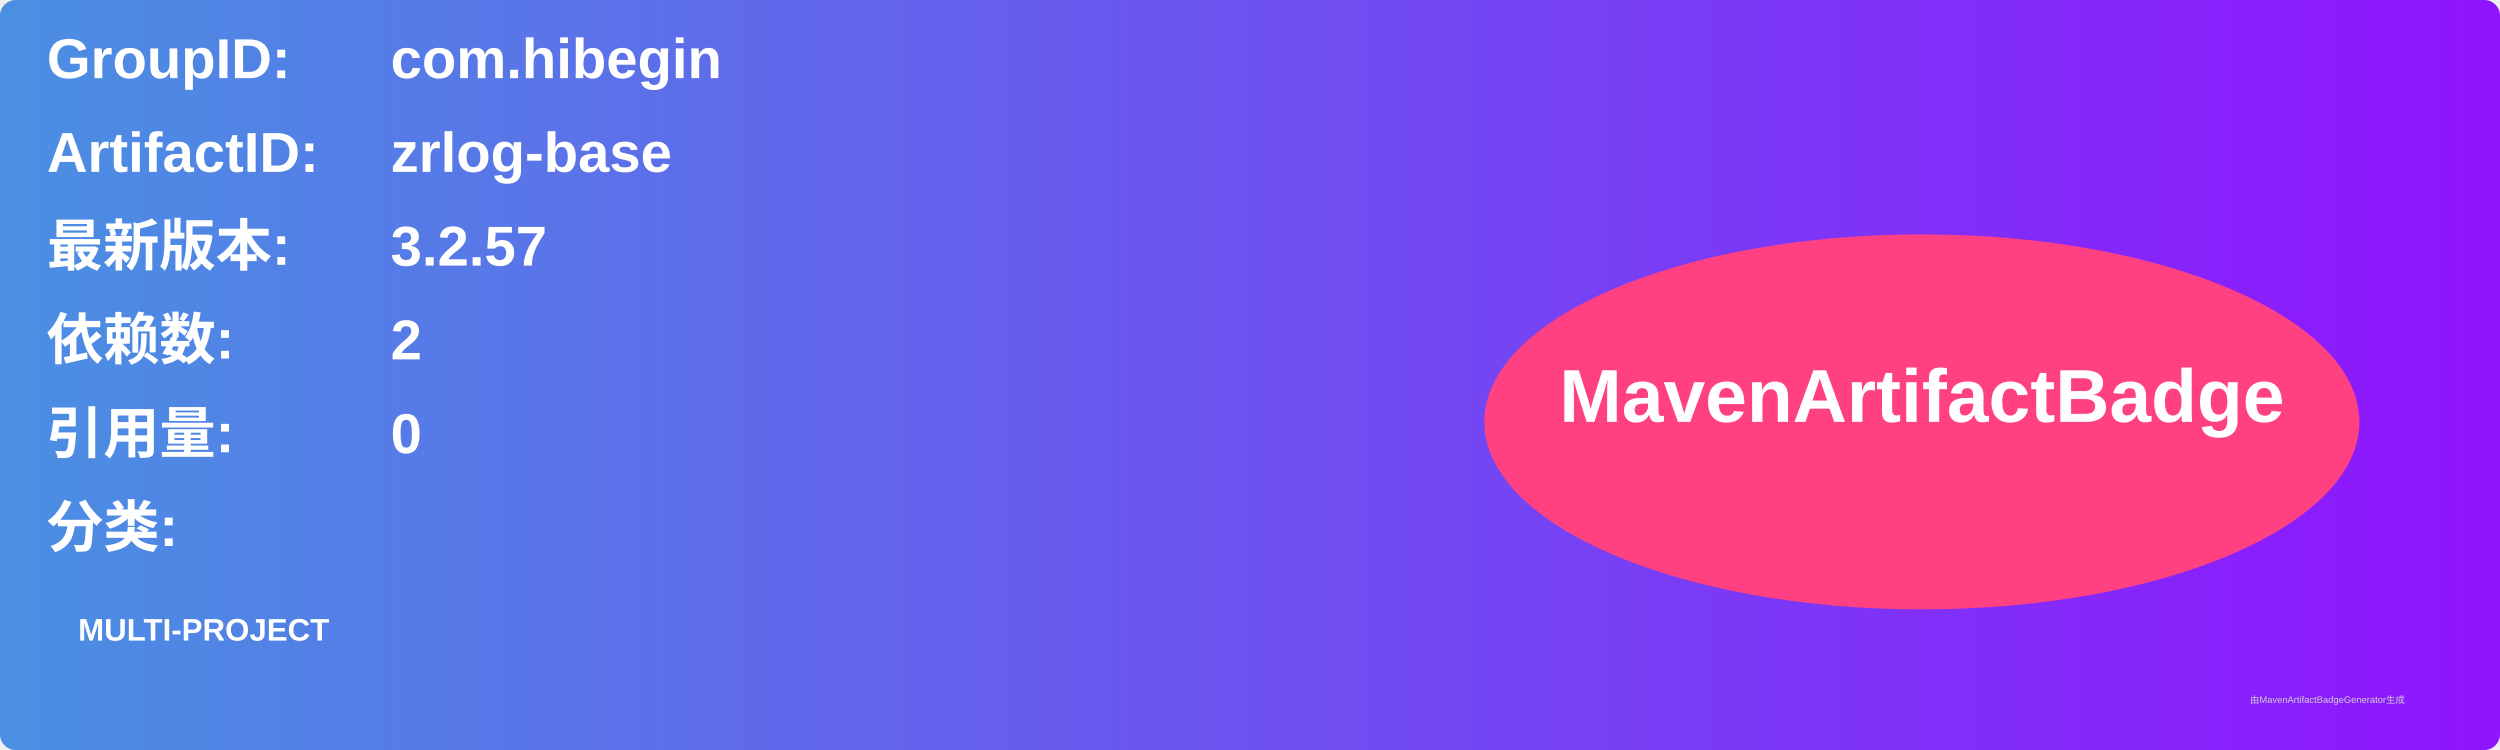
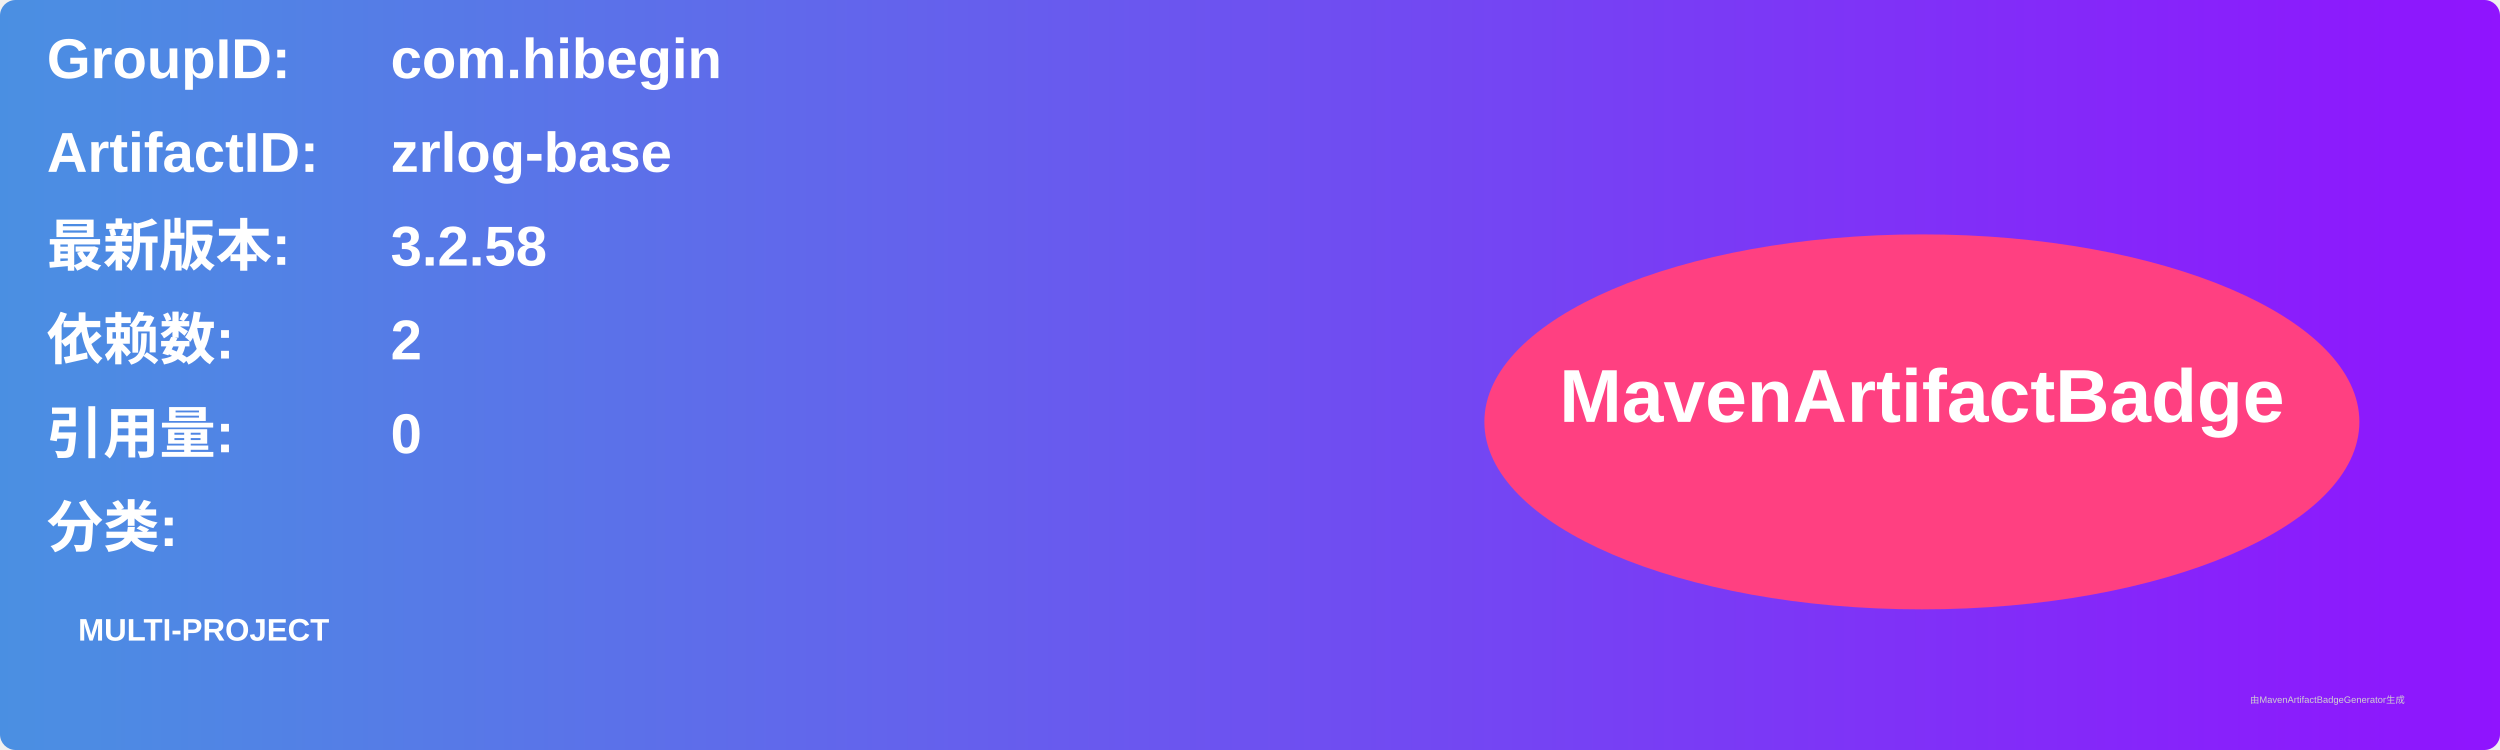
<svg xmlns="http://www.w3.org/2000/svg" width="800" height="240" viewBox="0 0 800 240">
  <linearGradient id="grad" x1="0%" y1="0%" x2="100%" y2="0%">
    <stop offset="0%" stop-color="#4a90e2" />
    <stop offset="100%" stop-color="#9013fe" />
  </linearGradient>
  <rect width="100%" height="100%" rx="5" ry="5" fill="url(#grad)" />
  <g transform="translate(15, 15)">
    <text x="0" y="10" font-family="Arial" font-size="18" fill="white" font-weight="bold" width="260">GroupID:</text>
    <text x="110" y="10" font-family="Arial" font-size="18" fill="white" font-weight="bold" width="460">com.hibegin</text>
    <text x="0" y="40" font-family="Arial" font-size="18" fill="white" font-weight="bold" width="260">ArtifactID:</text>
    <text x="110" y="40" font-family="Arial" font-size="18" fill="white" font-weight="bold" width="460">zrlog-base</text>
    <text x="0" y="70" font-family="Arial" font-size="18" fill="white" font-weight="bold">最新版本:</text>
    <text x="110" y="70" font-family="Arial" font-size="18" fill="white" font-weight="bold">
-       <tspan font-weight="bold">3.2.57</tspan>
+       <tspan font-weight="bold">3.2.58</tspan>
    </text>
    <text x="0" y="100" font-family="Arial" font-size="18" fill="white" font-weight="bold">依赖数: </text>
    <text x="110" y="100" font-family="Arial" font-size="18" fill="white">
      <tspan font-weight="bold">2</tspan>
    </text>
    <text x="0" y="130" font-family="Arial" font-size="18" fill="white" font-weight="bold">引用量: </text>
    <text x="110" y="130" font-family="Arial" font-size="18" fill="white">
      <tspan font-weight="bold">0</tspan>
    </text>
    <text x="0" y="160" font-family="Arial" font-size="18" fill="white" font-weight="bold">分类:</text>
    <text x="10" y="190" font-family="Arial" font-size="10" fill="white">
      <tspan font-weight="bold">MULTI-PROJECT</tspan>
    </text>
    <ellipse cx="600" cy="120" rx="140" ry="60" fill="#ff4081" />
    <text x="600" y="120" text-anchor="middle" font-family="Arial" font-size="24" fill="white" font-weight="bold">MavenArtifactBadge</text>
  </g>
  <text x="720" y="225" font-family="Arial" font-size="3" fill="#d0d0d0">由MavenArtifactBadgeGenerator生成</text>
</svg>
